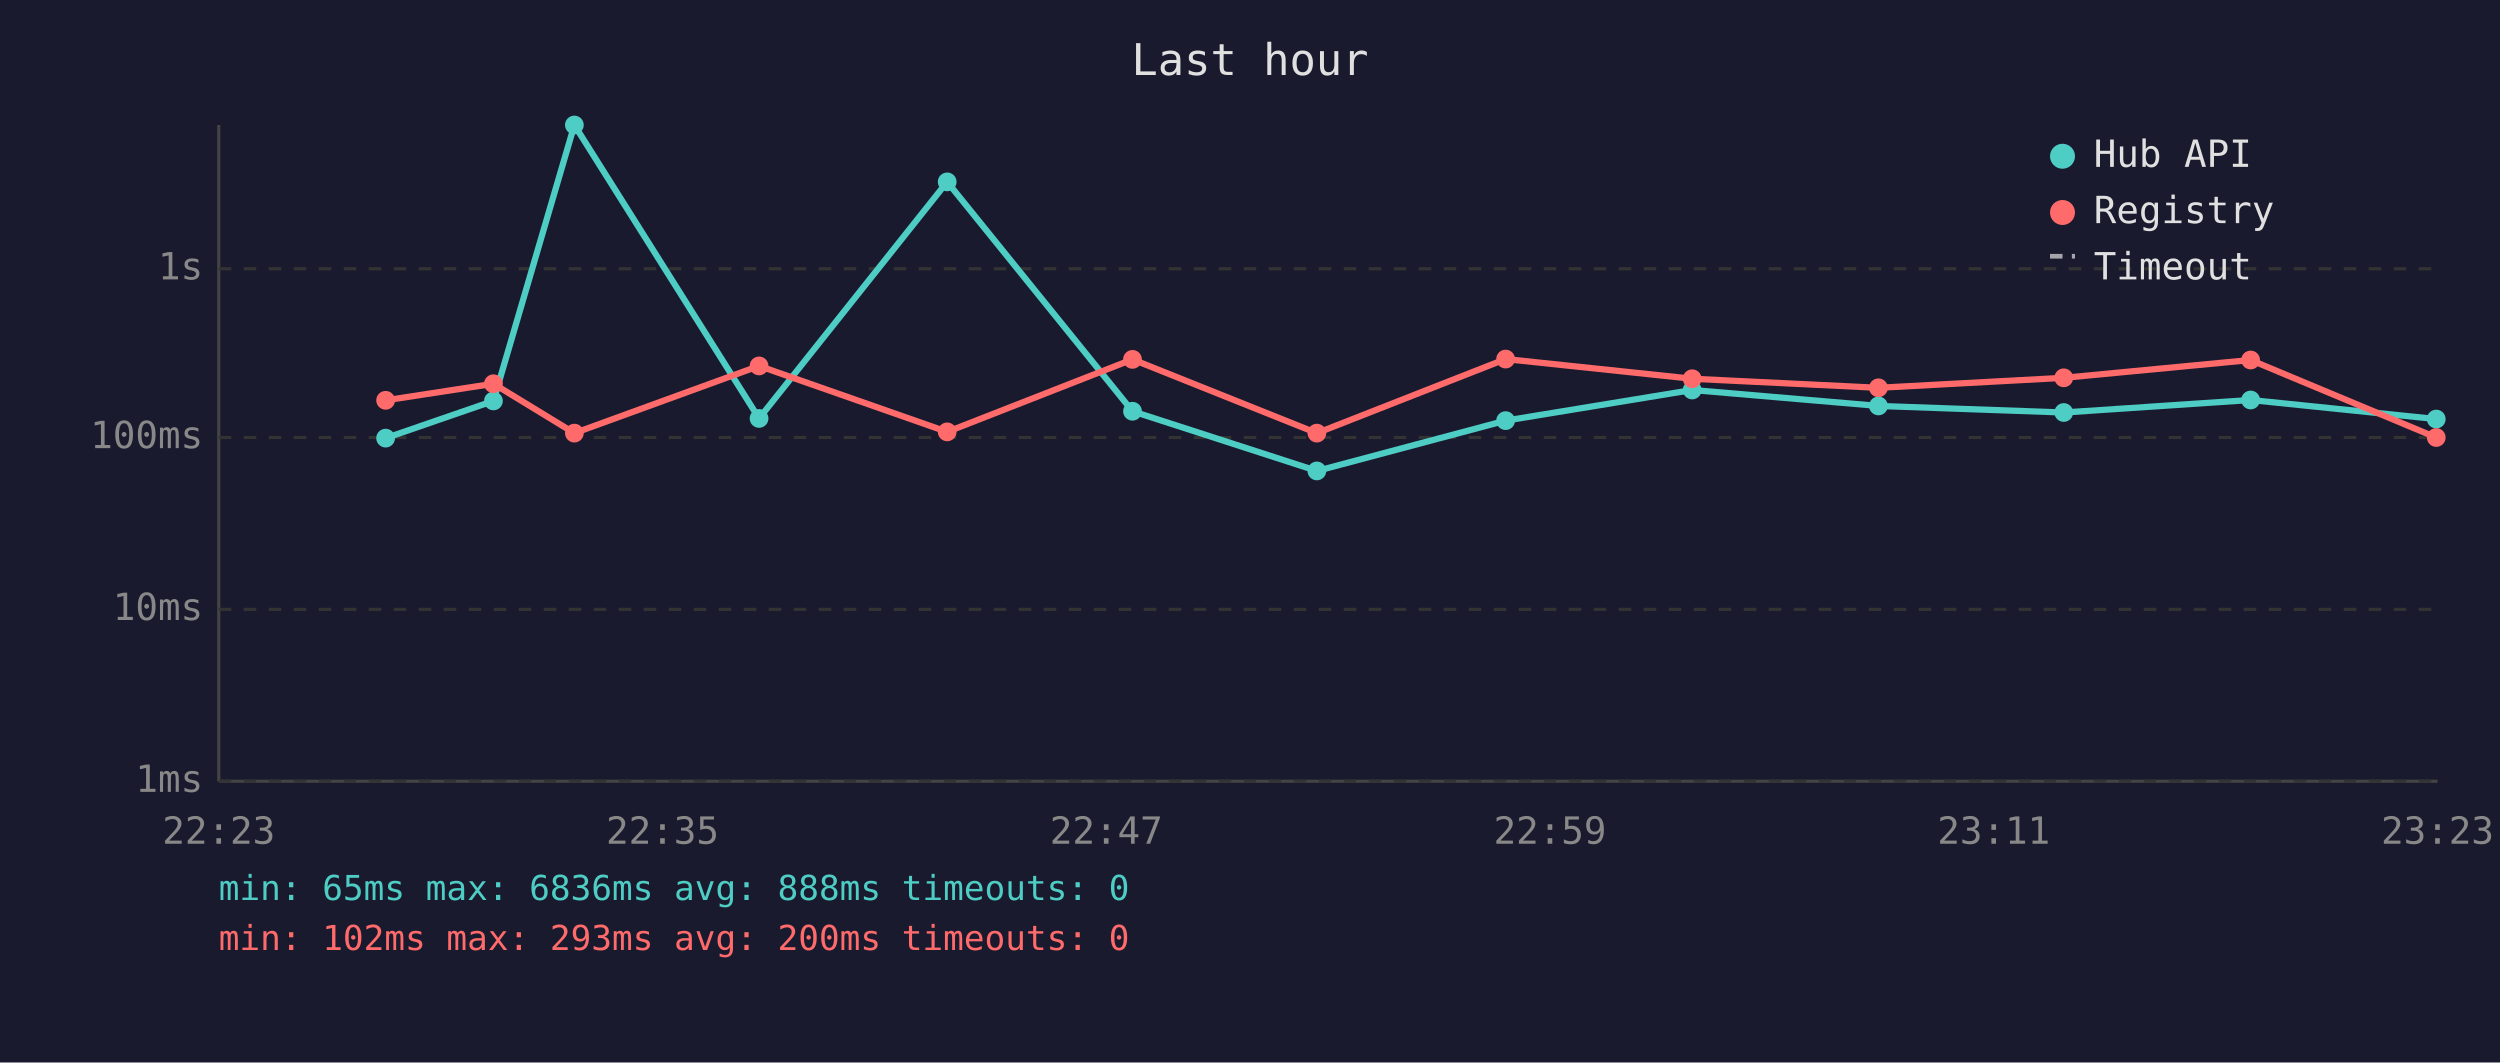
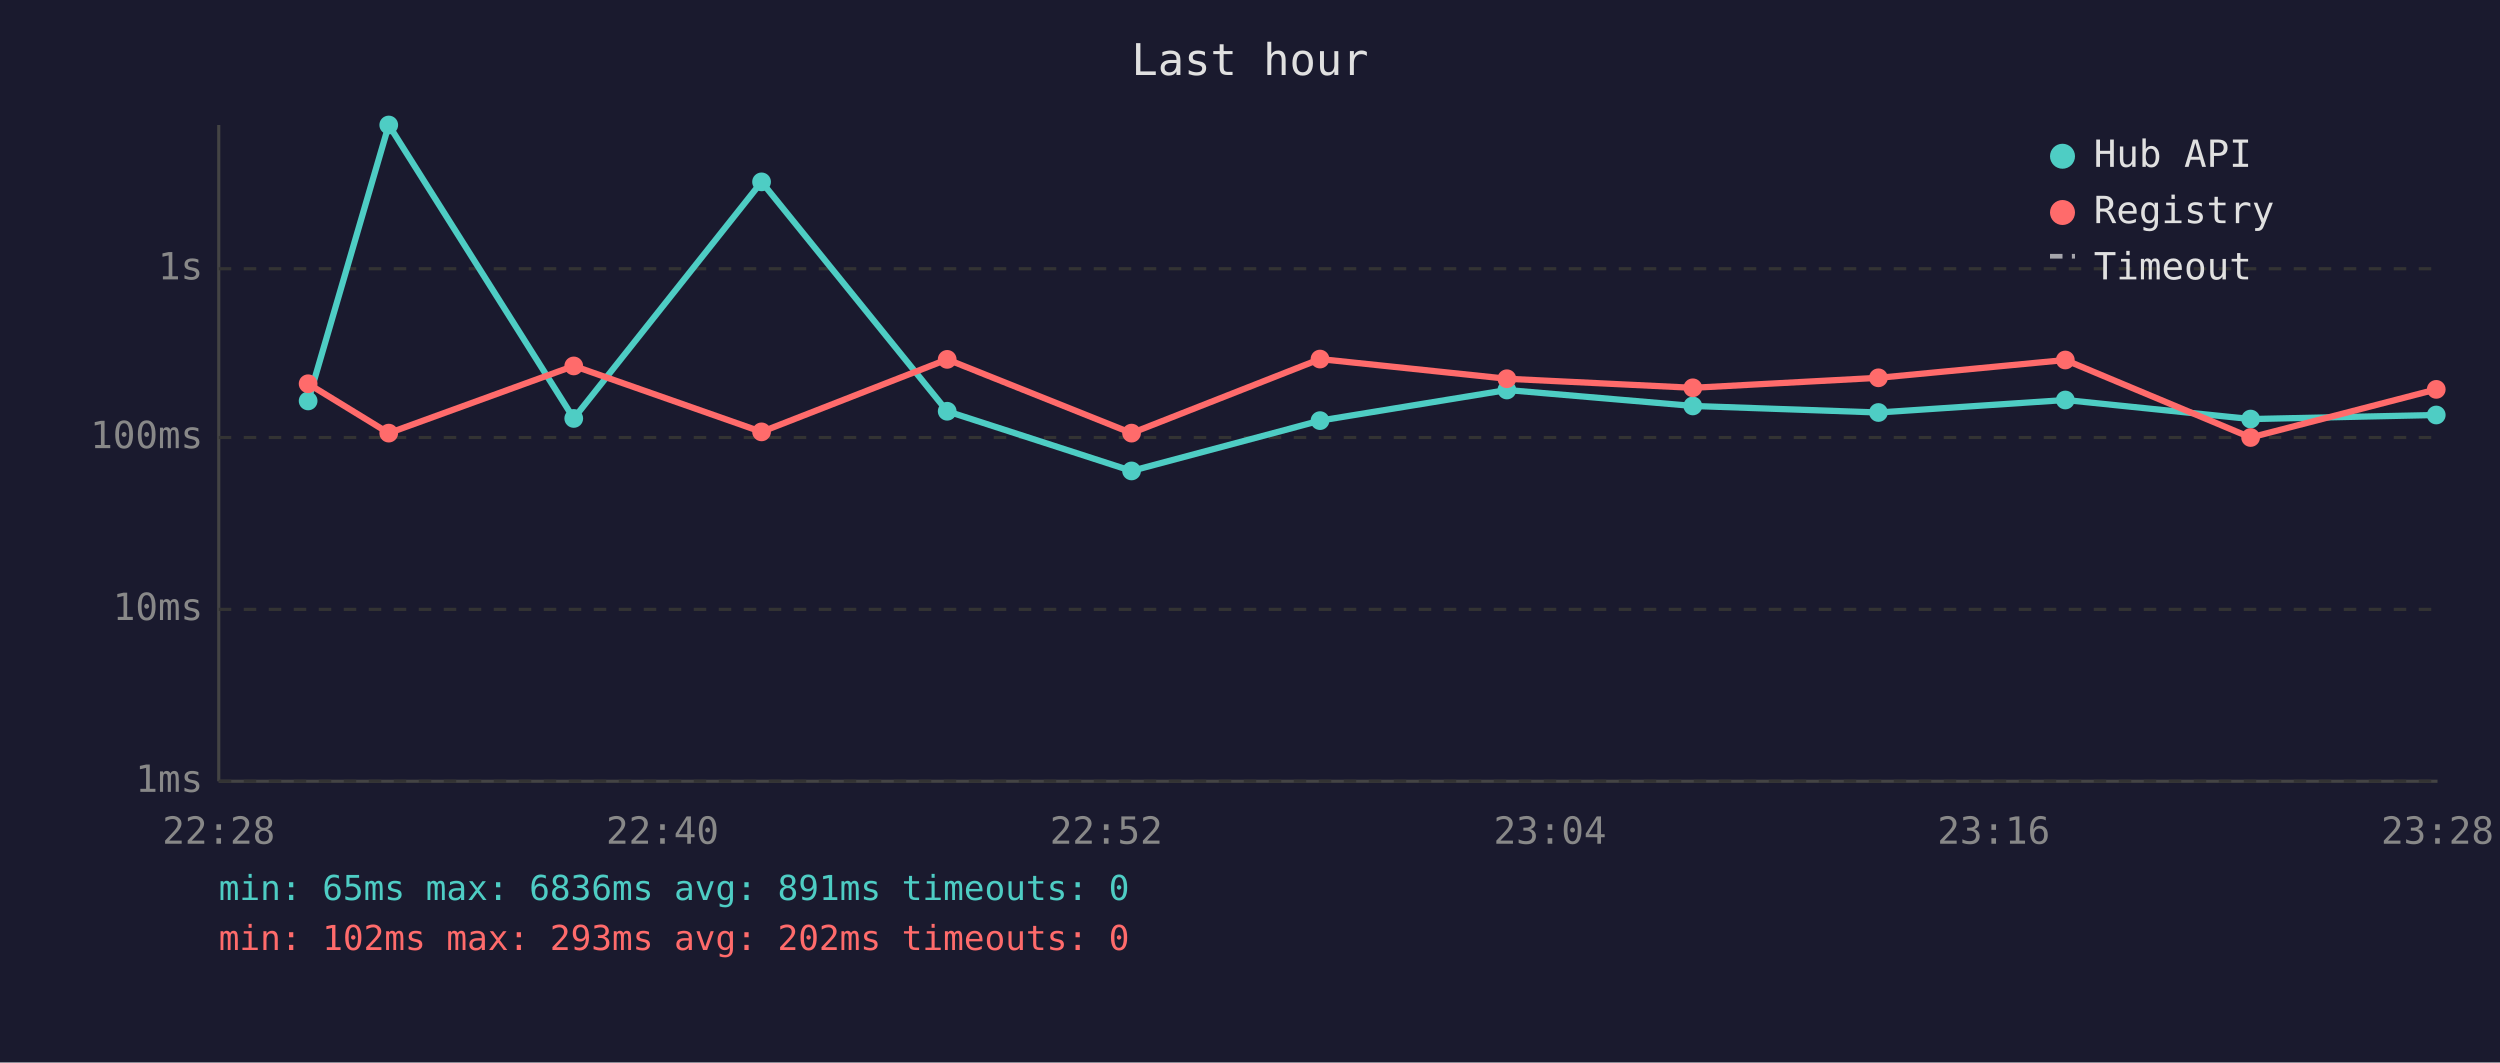
<svg xmlns="http://www.w3.org/2000/svg" viewBox="0 0 800 340" font-family="monospace" font-size="12">
  <rect width="800" height="340" fill="#1a1a2e" />
  <text x="400" y="24" fill="#e0e0e0" font-size="14" text-anchor="middle">Last hour</text>
  <line x1="70" y1="40" x2="70" y2="250" stroke="#444" stroke-width="1" />
  <line x1="70" y1="250" x2="780" y2="250" stroke="#444" stroke-width="1" />
  <line x1="70" y1="250" x2="780" y2="250" stroke="#333" stroke-width="1" stroke-dasharray="4" />
  <text x="65" y="250" fill="#888" text-anchor="end" dominant-baseline="middle">1ms</text>
  <line x1="70" y1="195" x2="780" y2="195" stroke="#333" stroke-width="1" stroke-dasharray="4" />
  <text x="65" y="195" fill="#888" text-anchor="end" dominant-baseline="middle">10ms</text>
  <line x1="70" y1="140" x2="780" y2="140" stroke="#333" stroke-width="1" stroke-dasharray="4" />
  <text x="65" y="140" fill="#888" text-anchor="end" dominant-baseline="middle">100ms</text>
  <line x1="70" y1="86" x2="780" y2="86" stroke="#333" stroke-width="1" stroke-dasharray="4" />
  <text x="65" y="86" fill="#888" text-anchor="end" dominant-baseline="middle">1s</text>
-   <text x="70" y="270" fill="#888" text-anchor="middle">22:23</text>
-   <text x="212" y="270" fill="#888" text-anchor="middle">22:35</text>
-   <text x="354" y="270" fill="#888" text-anchor="middle">22:47</text>
-   <text x="496" y="270" fill="#888" text-anchor="middle">22:59</text>
-   <text x="638" y="270" fill="#888" text-anchor="middle">23:11</text>
-   <text x="780" y="270" fill="#888" text-anchor="middle">23:23</text>
-   <polyline points="123.4,140.2 157.9,128.3 183.8,40.0 242.9,133.9 303.1,58.2 362.4,131.6 421.4,150.7 481.8,134.6 541.5,124.8 601.1,129.9 660.4,132.0 720.2,128.0 779.6,134.1" fill="none" stroke="#4ecdc4" stroke-width="2" opacity="1" />
-   <circle cx="123.4" cy="140.2" r="3" fill="#4ecdc4" />
-   <circle cx="157.9" cy="128.3" r="3" fill="#4ecdc4" />
-   <circle cx="183.8" cy="40.0" r="3" fill="#4ecdc4" />
-   <circle cx="242.9" cy="133.9" r="3" fill="#4ecdc4" />
-   <circle cx="303.1" cy="58.2" r="3" fill="#4ecdc4" />
-   <circle cx="362.4" cy="131.6" r="3" fill="#4ecdc4" />
-   <circle cx="421.4" cy="150.7" r="3" fill="#4ecdc4" />
-   <circle cx="481.8" cy="134.6" r="3" fill="#4ecdc4" />
-   <circle cx="541.5" cy="124.8" r="3" fill="#4ecdc4" />
-   <circle cx="601.1" cy="129.9" r="3" fill="#4ecdc4" />
-   <circle cx="660.4" cy="132.0" r="3" fill="#4ecdc4" />
-   <circle cx="720.2" cy="128.0" r="3" fill="#4ecdc4" />
-   <circle cx="779.6" cy="134.1" r="3" fill="#4ecdc4" />
-   <polyline points="123.4,128.1 157.9,122.8 183.8,138.6 242.9,117.1 303.1,138.2 362.4,115.0 421.4,138.6 481.8,114.9 541.5,121.2 601.1,124.1 660.4,120.9 720.2,115.2 779.6,140.0" fill="none" stroke="#ff6b6b" stroke-width="2" opacity="1" />
-   <circle cx="123.4" cy="128.1" r="3" fill="#ff6b6b" />
-   <circle cx="157.9" cy="122.8" r="3" fill="#ff6b6b" />
-   <circle cx="183.8" cy="138.6" r="3" fill="#ff6b6b" />
-   <circle cx="242.9" cy="117.1" r="3" fill="#ff6b6b" />
-   <circle cx="303.1" cy="138.2" r="3" fill="#ff6b6b" />
-   <circle cx="362.4" cy="115.0" r="3" fill="#ff6b6b" />
-   <circle cx="421.4" cy="138.6" r="3" fill="#ff6b6b" />
-   <circle cx="481.8" cy="114.9" r="3" fill="#ff6b6b" />
-   <circle cx="541.5" cy="121.2" r="3" fill="#ff6b6b" />
-   <circle cx="601.1" cy="124.1" r="3" fill="#ff6b6b" />
-   <circle cx="660.4" cy="120.9" r="3" fill="#ff6b6b" />
-   <circle cx="720.2" cy="115.2" r="3" fill="#ff6b6b" />
-   <circle cx="779.6" cy="140.0" r="3" fill="#ff6b6b" />
+   <text x="70" y="270" fill="#888" text-anchor="middle">22:28</text>
+   <text x="212" y="270" fill="#888" text-anchor="middle">22:40</text>
+   <text x="354" y="270" fill="#888" text-anchor="middle">22:52</text>
+   <text x="496" y="270" fill="#888" text-anchor="middle">23:04</text>
+   <text x="638" y="270" fill="#888" text-anchor="middle">23:16</text>
+   <text x="780" y="270" fill="#888" text-anchor="middle">23:28</text>
+   <polyline points="98.6,128.3 124.4,40.0 183.6,133.9 243.7,58.2 303.1,131.6 362.1,150.7 422.4,134.6 482.2,124.8 541.7,129.9 601.1,132.0 660.9,128.0 720.2,134.1 779.6,132.8" fill="none" stroke="#4ecdc4" stroke-width="2" opacity="1" />
+   <circle cx="98.6" cy="128.3" r="3" fill="#4ecdc4" />
+   <circle cx="124.4" cy="40.0" r="3" fill="#4ecdc4" />
+   <circle cx="183.6" cy="133.9" r="3" fill="#4ecdc4" />
+   <circle cx="243.7" cy="58.2" r="3" fill="#4ecdc4" />
+   <circle cx="303.1" cy="131.6" r="3" fill="#4ecdc4" />
+   <circle cx="362.1" cy="150.7" r="3" fill="#4ecdc4" />
+   <circle cx="422.4" cy="134.6" r="3" fill="#4ecdc4" />
+   <circle cx="482.2" cy="124.8" r="3" fill="#4ecdc4" />
+   <circle cx="541.7" cy="129.9" r="3" fill="#4ecdc4" />
+   <circle cx="601.1" cy="132.0" r="3" fill="#4ecdc4" />
+   <circle cx="660.9" cy="128.0" r="3" fill="#4ecdc4" />
+   <circle cx="720.2" cy="134.1" r="3" fill="#4ecdc4" />
+   <circle cx="779.6" cy="132.8" r="3" fill="#4ecdc4" />
+   <polyline points="98.6,122.8 124.4,138.6 183.6,117.1 243.7,138.2 303.1,115.0 362.1,138.6 422.4,114.9 482.2,121.2 541.7,124.1 601.1,120.9 660.9,115.2 720.2,140.0 779.6,124.6" fill="none" stroke="#ff6b6b" stroke-width="2" opacity="1" />
+   <circle cx="98.6" cy="122.8" r="3" fill="#ff6b6b" />
+   <circle cx="124.4" cy="138.6" r="3" fill="#ff6b6b" />
+   <circle cx="183.6" cy="117.1" r="3" fill="#ff6b6b" />
+   <circle cx="243.7" cy="138.2" r="3" fill="#ff6b6b" />
+   <circle cx="303.1" cy="115.0" r="3" fill="#ff6b6b" />
+   <circle cx="362.1" cy="138.6" r="3" fill="#ff6b6b" />
+   <circle cx="422.4" cy="114.9" r="3" fill="#ff6b6b" />
+   <circle cx="482.2" cy="121.2" r="3" fill="#ff6b6b" />
+   <circle cx="541.7" cy="124.1" r="3" fill="#ff6b6b" />
+   <circle cx="601.1" cy="120.9" r="3" fill="#ff6b6b" />
+   <circle cx="660.9" cy="115.2" r="3" fill="#ff6b6b" />
+   <circle cx="720.2" cy="140.0" r="3" fill="#ff6b6b" />
+   <circle cx="779.6" cy="124.6" r="3" fill="#ff6b6b" />
  <circle cx="660" cy="50" r="4" fill="#4ecdc4" />
  <text x="670" y="50" fill="#e0e0e0" dominant-baseline="middle">Hub API</text>
  <circle cx="660" cy="68" r="4" fill="#ff6b6b" />
  <text x="670" y="68" fill="#e0e0e0" dominant-baseline="middle">Registry</text>
  <line x1="656" y1="82" x2="664" y2="82" stroke="#e0e0e0" stroke-width="1.5" stroke-dasharray="4,3" opacity="0.7" />
  <text x="670" y="86" fill="#e0e0e0" dominant-baseline="middle">Timeout</text>
-   <text x="70" y="288" fill="#4ecdc4" font-size="11">min: 65ms  max: 6836ms  avg: 888ms  timeouts: 0</text>
-   <text x="70" y="304" fill="#ff6b6b" font-size="11">min: 102ms  max: 293ms  avg: 200ms  timeouts: 0</text>
+   <text x="70" y="288" fill="#4ecdc4" font-size="11">min: 65ms  max: 6836ms  avg: 891ms  timeouts: 0</text>
+   <text x="70" y="304" fill="#ff6b6b" font-size="11">min: 102ms  max: 293ms  avg: 202ms  timeouts: 0</text>
</svg>
